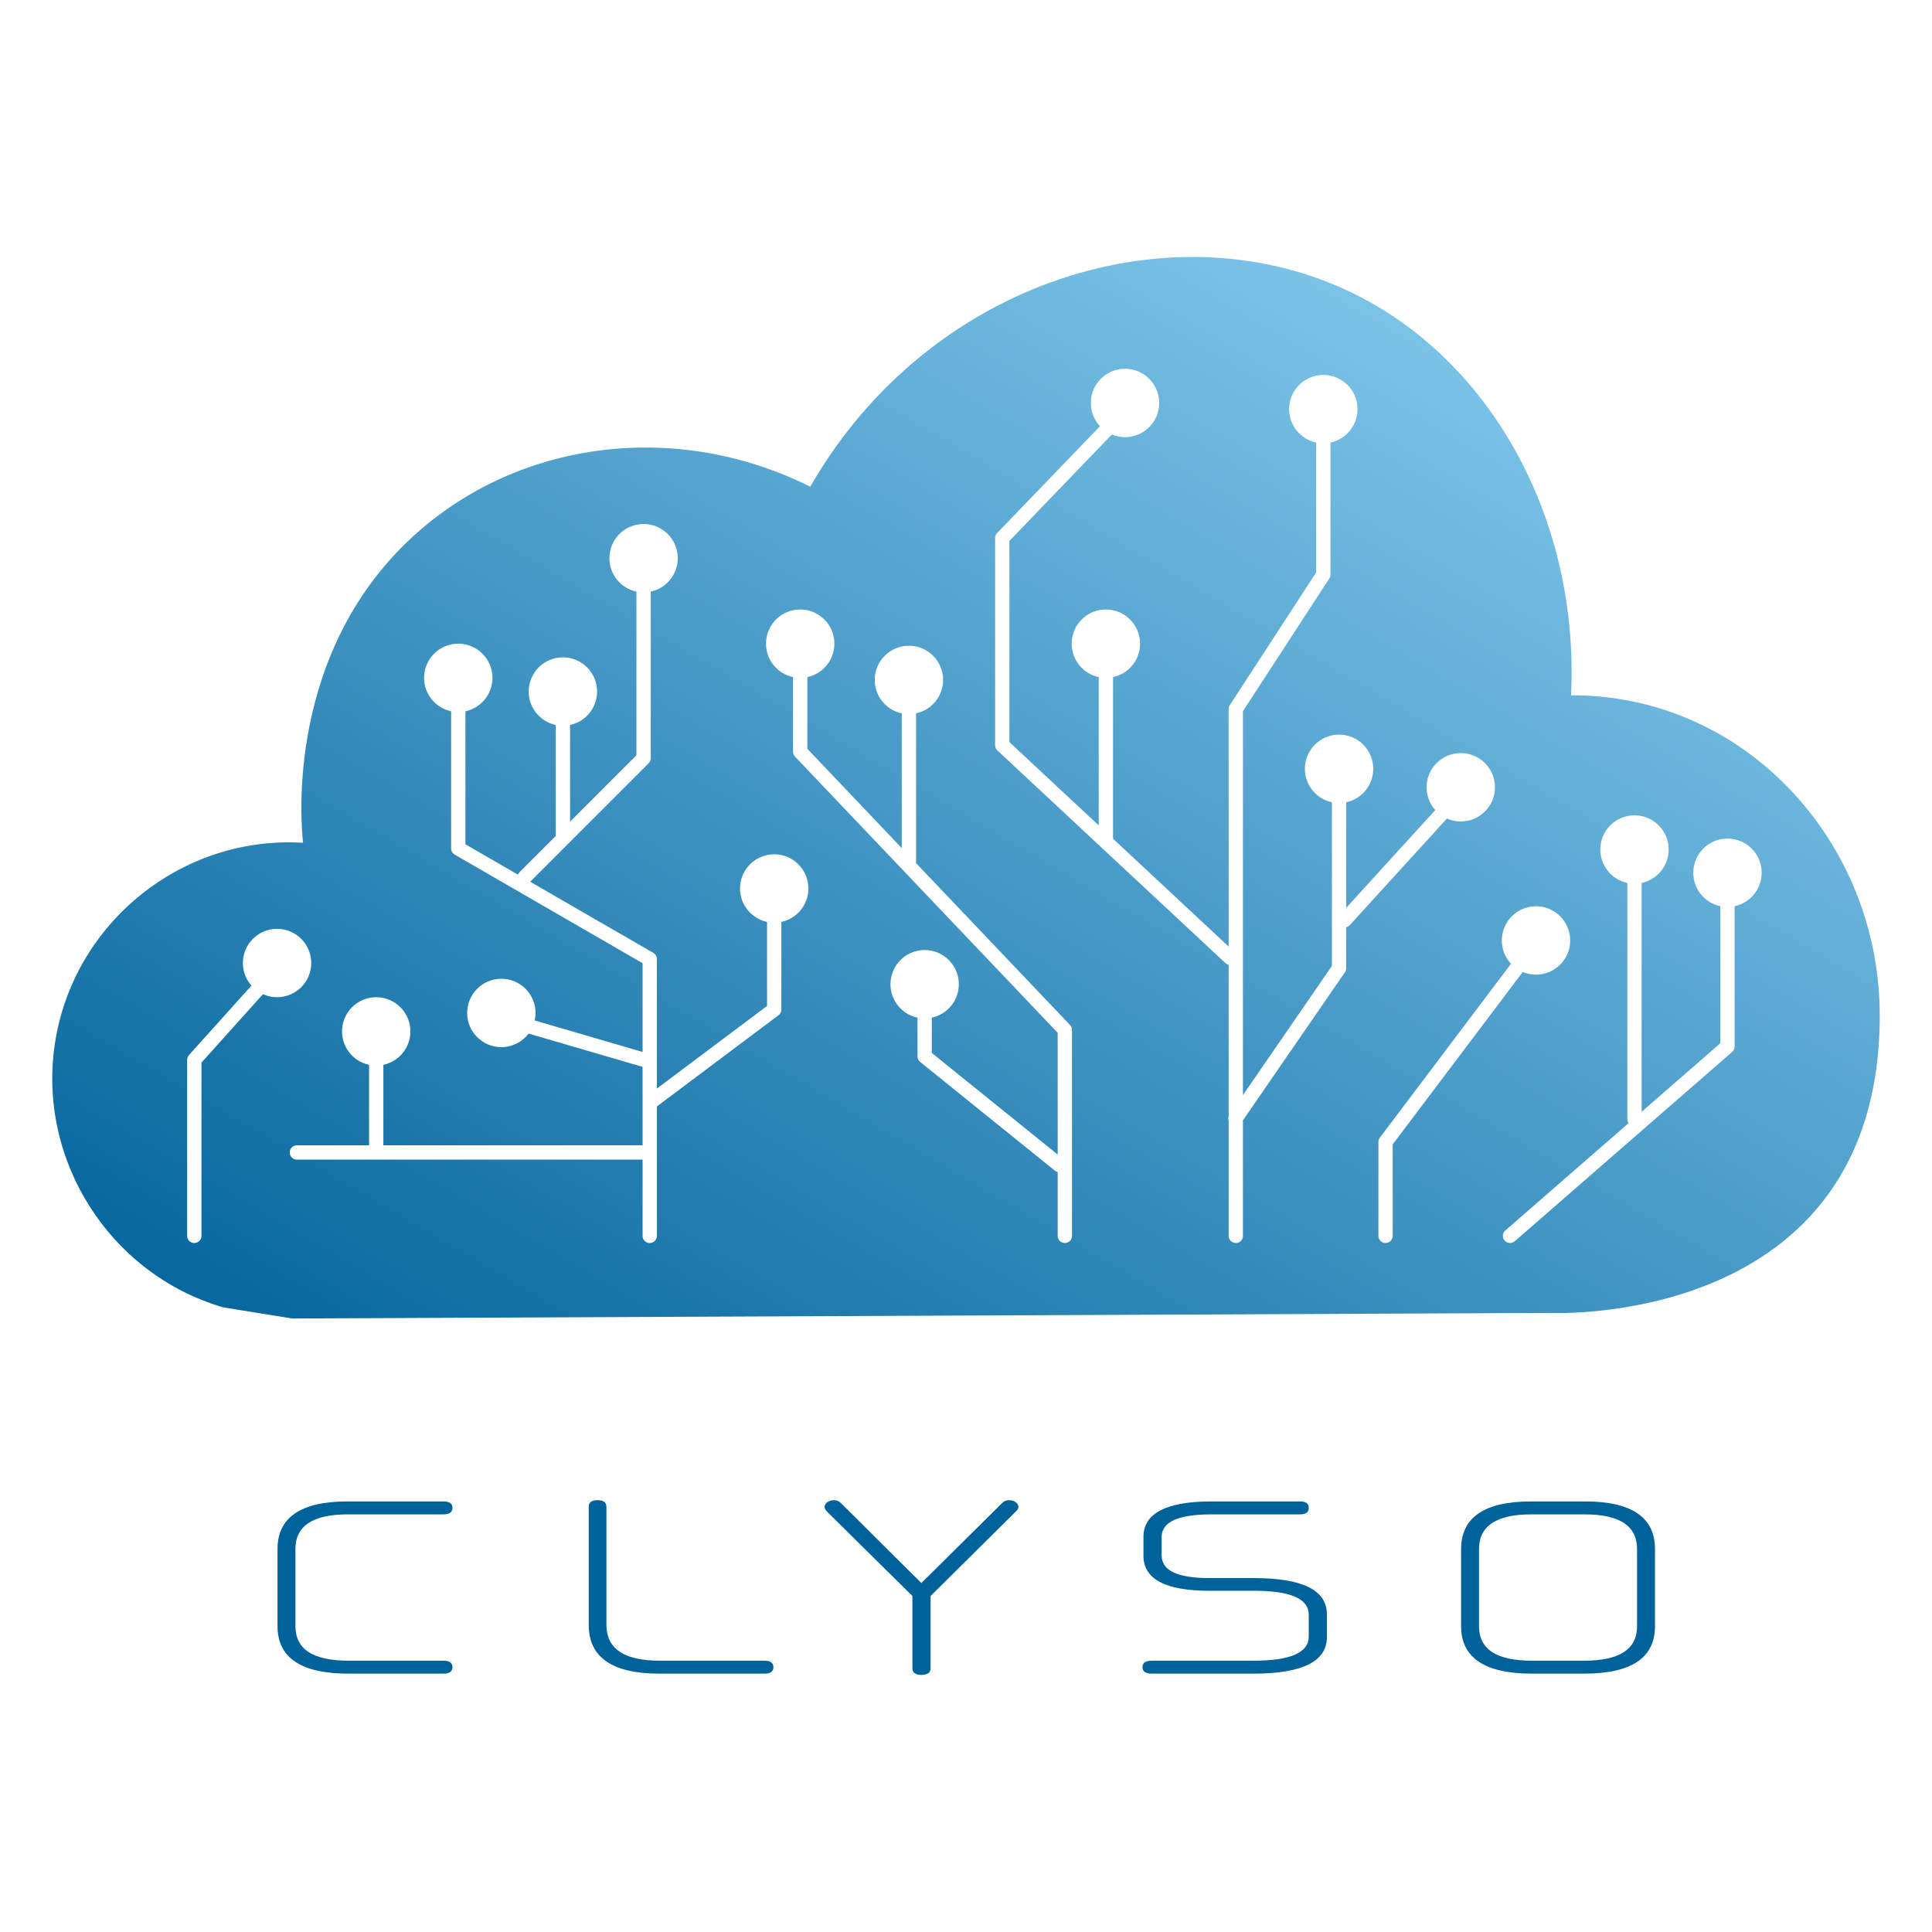
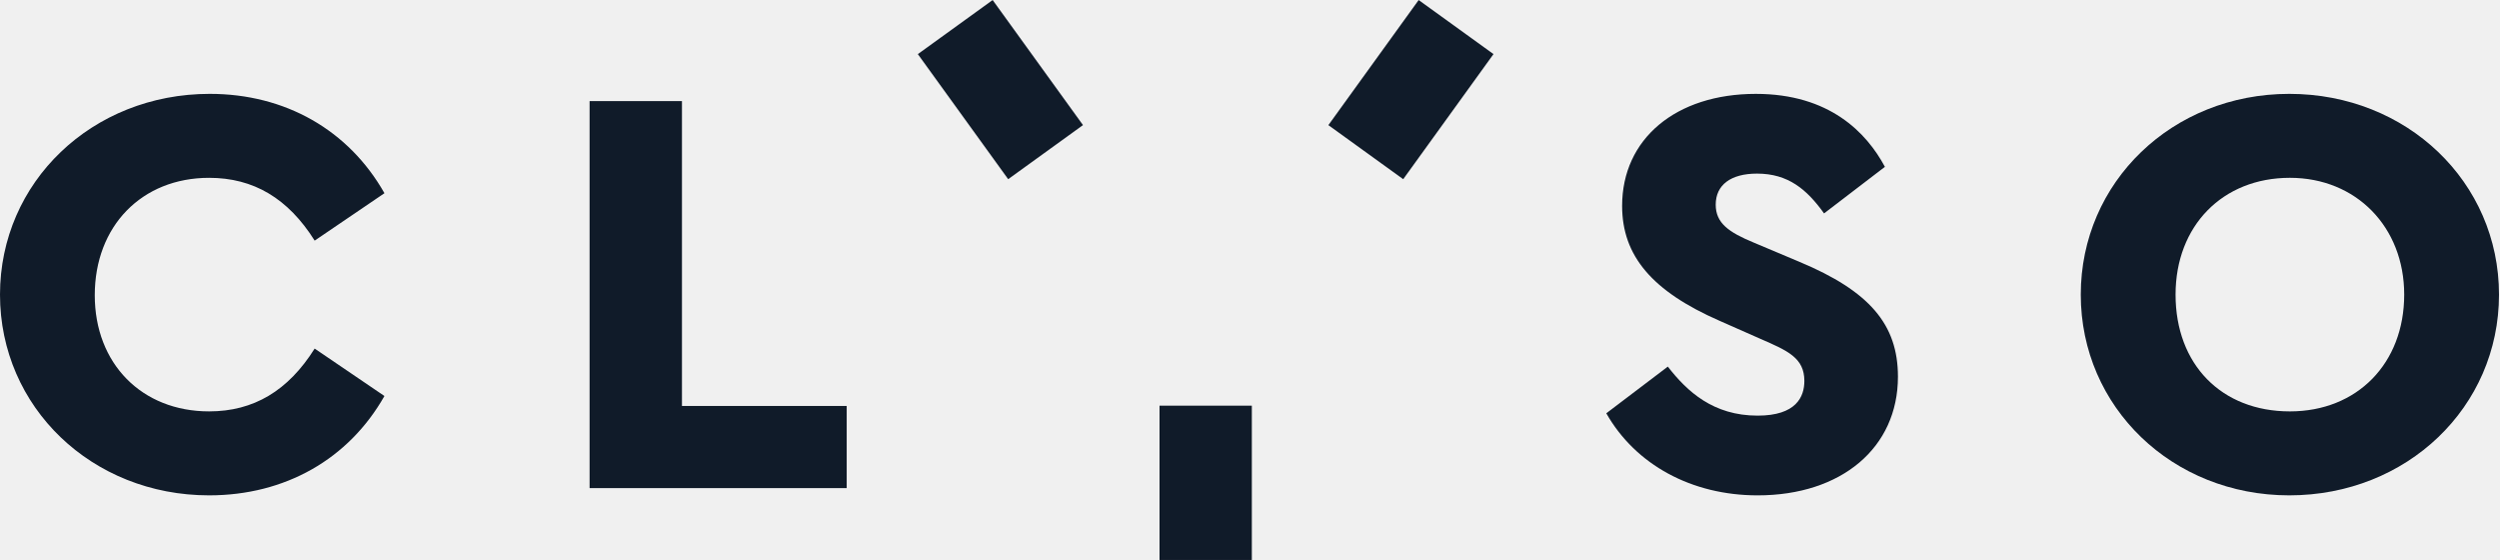
- <svg xmlns="http://www.w3.org/2000/svg" width="3105" height="3105" viewBox="0 0 3105 3105" fill="none">
-   <rect width="3105" height="3105" fill="white" />
-   <path fill-rule="evenodd" clip-rule="evenodd" d="M2489.41 2110.07L469.331 2119C469.331 2119 395.503 2107.05 358.589 2101.09C175.407 2047.34 59.676 1863.64 88.348 1676.36C117.845 1484 291.397 1342.51 487.072 1354.46C484.209 1329.81 455.754 1043.68 673.117 853.723C842.506 705.709 1091.62 676.902 1302.17 782.189C1493.77 448.643 1889.72 328.516 2179.31 473.684C2401.09 584.793 2538.47 840.414 2524.85 1117.49C2803.68 1116.22 3020.83 1352.58 3021 1631.66C3021.3 2136.91 2489.41 2110.07 2489.41 2110.07ZM2181.73 657.499C2181.73 683.903 2163.11 705.958 2138.28 711.245V923.429C2138.28 925.657 2137.63 927.837 2136.42 929.703L1997.6 1142.94V1759.97L2140.56 1552.38V1289.34C2115.73 1284.05 2097.11 1261.99 2097.11 1235.59C2097.11 1205.24 2121.71 1180.64 2152.06 1180.64C2182.41 1180.64 2207.01 1205.24 2207.01 1235.59C2207.01 1261.99 2188.39 1284.05 2163.56 1289.34V1458.98L2306.71 1301.88C2298.02 1292.16 2292.73 1279.33 2292.73 1265.26C2292.73 1234.91 2317.34 1210.31 2347.69 1210.31C2378.03 1210.31 2402.64 1234.91 2402.64 1265.26C2402.64 1295.61 2378.03 1320.21 2347.69 1320.21C2339.75 1320.21 2332.21 1318.53 2325.4 1315.51L2169.35 1486.77C2167.74 1488.53 2165.71 1489.68 2163.56 1490.2V1555.96C2163.56 1558.29 2162.85 1560.56 2161.53 1562.48L1997.6 1800.52V1986.23C1997.6 1992.58 1992.46 1997.73 1986.1 1997.73C1979.75 1997.73 1974.6 1992.58 1974.6 1986.23V1801.26C1973.88 1799 1973.86 1796.53 1974.6 1794.22V1550.65C1972.74 1550.2 1970.97 1549.28 1969.47 1547.88L1602.94 1206.08C1600.61 1203.91 1599.28 1200.86 1599.28 1197.67V864.666C1599.28 861.691 1600.44 858.832 1602.5 856.689L1767.81 685.02C1758.69 675.21 1753.11 662.06 1753.11 647.607C1753.11 617.258 1777.71 592.656 1808.06 592.656C1838.41 592.656 1863.01 617.258 1863.01 647.607C1863.01 677.956 1838.41 702.559 1808.06 702.559C1800.57 702.559 1793.42 701.059 1786.91 698.342L1622.28 869.303V1192.67L1765.79 1326.49V1088.21C1740.96 1082.93 1722.34 1060.87 1722.34 1034.47C1722.34 1004.12 1746.94 979.515 1777.29 979.515C1807.64 979.515 1832.24 1004.12 1832.24 1034.47C1832.24 1060.87 1813.62 1082.93 1788.79 1088.21V1347.69L1788.79 1347.77C1788.79 1347.83 1788.79 1347.88 1788.79 1347.94L1974.6 1521.22V1139.52C1974.6 1137.3 1975.25 1135.12 1976.47 1133.25L2115.28 920.016V711.245C2090.45 705.958 2071.83 683.903 2071.83 657.499C2071.83 627.15 2096.43 602.547 2126.78 602.547C2157.13 602.547 2181.73 627.15 2181.73 657.499ZM2447.26 1562.11C2453.81 1564.87 2461.02 1566.4 2468.58 1566.4C2498.93 1566.4 2523.53 1541.8 2523.53 1511.45C2523.53 1481.1 2498.93 1456.49 2468.58 1456.49C2438.23 1456.49 2413.63 1481.1 2413.63 1511.45C2413.63 1525.93 2419.23 1539.11 2428.39 1548.93L2217.61 1828.4C2216.11 1830.4 2215.29 1832.83 2215.29 1835.33V1986.23C2215.29 1992.58 2220.44 1997.73 2226.79 1997.73C2233.14 1997.73 2238.29 1992.58 2238.29 1986.23V1839.18L2447.26 1562.11ZM2831.26 1402.64C2831.26 1429.05 2812.64 1451.1 2787.81 1456.39V1681.87C2787.81 1685.19 2786.37 1688.36 2783.86 1690.54L2434.37 1994.9C2429.58 1999.07 2422.31 1998.57 2418.14 1993.78C2413.97 1988.99 2414.47 1981.73 2419.26 1977.56L2617.46 1804.95C2616.13 1803.07 2615.34 1800.77 2615.34 1798.29V1419.02C2590.51 1413.73 2571.89 1391.68 2571.89 1365.28C2571.89 1334.93 2596.49 1310.32 2626.84 1310.32C2657.19 1310.32 2681.79 1334.93 2681.79 1365.28C2681.79 1391.68 2663.17 1413.73 2638.34 1419.02V1786.77L2764.81 1676.63V1456.39C2739.98 1451.1 2721.36 1429.05 2721.36 1402.64C2721.36 1372.29 2745.96 1347.69 2776.31 1347.69C2806.66 1347.69 2831.26 1372.29 2831.26 1402.64ZM1274.52 1088.21C1249.69 1082.93 1231.07 1060.87 1231.07 1034.47C1231.07 1004.12 1255.67 979.515 1286.02 979.515C1316.37 979.515 1340.97 1004.12 1340.97 1034.47C1340.97 1060.87 1322.35 1082.93 1297.52 1088.21V1203.47L1449.27 1363.02V1146.46C1424.44 1141.17 1405.82 1119.12 1405.82 1092.72C1405.82 1062.37 1430.42 1037.76 1460.77 1037.76C1491.12 1037.76 1515.72 1062.37 1515.72 1092.72C1515.72 1119.12 1497.09 1141.17 1472.27 1146.46V1387.2L1719.68 1647.33C1721.71 1649.47 1722.85 1652.31 1722.85 1655.26V1986.23C1722.85 1992.58 1717.7 1997.73 1711.35 1997.73C1704.99 1997.73 1699.85 1992.58 1699.85 1986.23V1883.66C1698.24 1883.27 1696.7 1882.53 1695.33 1881.43L1478.82 1706.68C1476.12 1704.5 1474.54 1701.21 1474.54 1697.73V1635.53C1449.72 1630.24 1431.09 1608.19 1431.09 1581.78C1431.09 1551.44 1455.7 1526.83 1486.04 1526.83C1516.39 1526.83 1541 1551.44 1541 1581.78C1541 1608.19 1522.37 1630.24 1497.54 1635.53V1692.23L1699.85 1855.51V1659.85L1277.69 1215.99C1275.65 1213.85 1274.52 1211.02 1274.52 1208.07V1088.21ZM681.553 1089.42C681.553 1115.82 700.177 1137.88 725.005 1143.16V1363.53C725.005 1367.64 727.195 1371.43 730.751 1373.49L1032.73 1548V1690.64L859.366 1640.01C860.236 1636.13 860.695 1632.09 860.695 1627.94C860.695 1597.59 836.093 1572.99 805.744 1572.99C775.395 1572.99 750.792 1597.59 750.792 1627.94C750.792 1658.29 775.395 1682.9 805.744 1682.9C823.635 1682.9 839.529 1674.35 849.563 1661.11L1032.73 1714.6V1772.35C1032.73 1772.39 1032.73 1772.43 1032.73 1772.48C1032.73 1772.52 1032.73 1772.56 1032.73 1772.6V1840.65H616.121V1711.36C640.949 1706.08 659.573 1684.02 659.573 1657.62C659.573 1627.27 634.97 1602.67 604.621 1602.67C574.272 1602.67 549.67 1627.27 549.67 1657.62C549.67 1684.02 568.293 1706.08 593.121 1711.36V1840.65H477.133C470.782 1840.65 465.633 1845.79 465.633 1852.15C465.633 1858.5 470.782 1863.65 477.133 1863.65H1032.73V1986.23C1032.73 1992.58 1037.88 1997.73 1044.23 1997.73C1050.59 1997.73 1055.73 1992.58 1055.73 1986.23V1778.22L1251.16 1631.65C1254.05 1629.48 1255.76 1626.07 1255.76 1622.45V1481.67C1280.59 1476.38 1299.21 1454.32 1299.21 1427.92C1299.21 1397.57 1274.61 1372.97 1244.26 1372.97C1213.91 1372.97 1189.31 1397.57 1189.31 1427.92C1189.31 1454.32 1207.93 1476.38 1232.76 1481.67V1616.7L1055.73 1749.47V1706.23C1055.74 1706.06 1055.74 1705.88 1055.73 1705.71V1541.36C1055.73 1537.25 1053.54 1533.46 1049.99 1531.4L852.108 1417.05L1042.47 1226.69C1044.63 1224.53 1045.84 1221.6 1045.84 1218.55V952.039C1045.84 951.636 1045.82 951.239 1045.78 950.847C1070.64 945.583 1089.29 923.514 1089.29 897.088C1089.29 866.739 1064.69 842.136 1034.34 842.136C1003.99 842.136 979.391 866.739 979.391 897.088C979.391 923.514 998.045 945.583 1022.9 950.847C1022.86 951.239 1022.84 951.636 1022.84 952.039V1213.79L916.157 1320.48V1165.15C940.985 1159.86 959.608 1137.8 959.608 1111.4C959.608 1081.05 935.006 1056.45 904.657 1056.45C874.308 1056.45 849.705 1081.05 849.705 1111.4C849.705 1137.8 868.329 1159.86 893.157 1165.15V1343.48L834.979 1401.65C833.805 1402.83 832.938 1404.19 832.377 1405.65L748.005 1356.89V1143.16C772.833 1137.88 791.456 1115.82 791.456 1089.42C791.456 1059.07 766.854 1034.47 736.505 1034.47C706.156 1034.47 681.553 1059.07 681.553 1089.42ZM404.044 1584.06C395.496 1574.37 390.31 1561.65 390.31 1547.71C390.31 1517.37 414.913 1492.76 445.262 1492.76C475.61 1492.76 500.213 1517.37 500.213 1547.71C500.213 1578.06 475.61 1602.67 445.262 1602.67C437.189 1602.67 429.524 1600.93 422.619 1597.8L323.779 1707.76V1986.23C323.779 1992.58 318.63 1997.73 312.279 1997.73C305.927 1997.73 300.779 1992.58 300.779 1986.23V1703.35C300.779 1700.51 301.829 1697.77 303.726 1695.66L404.044 1584.06Z" fill="url(#paint0_linear)" />
-   <path d="M713.2 2689.8C722 2689.8 727.2 2686.2 727.2 2679.4C727.2 2672.6 722 2669 713.2 2669H560.8C502.8 2669 474.8 2650.6 474.8 2613.4V2489.4C474.8 2452.2 502.8 2433.8 559.2 2433.8H713.2C722 2433.8 727.2 2430.2 727.2 2423.4C727.2 2416.6 722 2413 713.2 2413H558.4C484 2413 446 2438.6 446 2489.4V2613.4C446 2664.6 484.4 2689.8 560.4 2689.8H713.2Z" fill="url(#paint1_linear)" />
-   <path d="M1228.99 2689.8C1238.19 2689.8 1242.99 2686.2 1242.99 2679.4C1242.99 2672.6 1238.19 2669 1228.99 2669H1060.59C1002.99 2669 974.594 2649.8 974.594 2611V2421.4C974.594 2414.6 969.794 2411 960.194 2411C950.994 2411 946.194 2414.6 946.194 2421.4V2611.4C946.194 2663.8 984.194 2689.8 1060.19 2689.8H1228.99Z" fill="url(#paint2_linear)" />
-   <path d="M1632.77 2429C1635.17 2426.6 1636.77 2424.6 1636.77 2421.8C1636.77 2415.8 1629.57 2411 1621.97 2411C1616.77 2411 1613.57 2412.6 1610.37 2415.8L1480.77 2544.2L1351.57 2415.8C1348.37 2412.6 1345.17 2411 1340.37 2411C1332.37 2411 1325.17 2415.8 1325.17 2421.8C1325.17 2424.6 1326.77 2426.6 1329.17 2429.4L1466.37 2565V2681.4C1466.37 2688.2 1471.57 2691.8 1480.77 2691.8C1490.37 2691.8 1495.57 2688.2 1495.57 2681.4V2565L1632.77 2429Z" fill="url(#paint3_linear)" />
-   <path d="M2132.53 2594.6C2132.53 2555.4 2093.33 2536.2 2014.93 2536.2H1944.12C1892.53 2536.2 1866.92 2524.2 1866.92 2499.8V2470.2C1866.92 2445.8 1893.72 2433.8 1947.32 2433.8H2089.32C2098.92 2433.8 2103.32 2430.2 2103.32 2423.4C2103.32 2416.6 2098.92 2413 2089.32 2413H1946.92C1874.52 2413 1837.72 2432.2 1837.72 2469.8V2500.6C1837.72 2537.8 1873.32 2556.6 1943.72 2556.6H2015.72C2074.12 2556.6 2103.32 2569.4 2103.32 2595V2630.2C2103.32 2656.2 2073.72 2669 2014.12 2669H1850.53C1841.33 2669 1836.12 2672.6 1836.12 2679.4C1836.12 2686.2 1841.33 2689.8 1850.53 2689.8H2014.12C2092.93 2689.8 2132.53 2670.2 2132.53 2631V2594.6Z" fill="url(#paint4_linear)" />
-   <path d="M2630.99 2613.4C2630.99 2650.6 2602.99 2669 2545.39 2669H2462.59C2404.99 2669 2376.99 2650.6 2376.99 2613.4V2489.8C2376.99 2452.2 2404.99 2433.8 2461.39 2433.8H2546.59C2602.99 2433.8 2630.99 2452.2 2630.99 2489.8V2613.4ZM2545.39 2689.8C2621.79 2689.8 2659.79 2664.6 2659.79 2613.4V2489.4C2659.79 2438.6 2622.19 2413 2547.39 2413H2460.59C2386.19 2413 2348.19 2438.6 2348.19 2489.4V2613.4C2348.19 2664.6 2386.59 2689.8 2462.59 2689.8H2545.39Z" fill="url(#paint5_linear)" />
-   <defs>
-     <linearGradient id="paint0_linear" x1="3021" y1="413" x2="1520.15" y2="2963.96" gradientUnits="userSpaceOnUse">
-       <stop offset="1.33195e-07" stop-color="#93D5F6" />
-       <stop offset="1" stop-color="#00629A" />
-     </linearGradient>
-     <linearGradient id="paint1_linear" x1="1552.89" y1="2411" x2="1552.89" y2="2691.8" gradientUnits="userSpaceOnUse">
-       <stop stop-color="#00629A" />
-       <stop offset="1" stop-color="#00629A" />
-     </linearGradient>
-     <linearGradient id="paint2_linear" x1="1552.89" y1="2411" x2="1552.89" y2="2691.8" gradientUnits="userSpaceOnUse">
-       <stop stop-color="#00629A" />
-       <stop offset="1" stop-color="#00629A" />
-     </linearGradient>
-     <linearGradient id="paint3_linear" x1="1552.89" y1="2411" x2="1552.89" y2="2691.8" gradientUnits="userSpaceOnUse">
-       <stop stop-color="#00629A" />
-       <stop offset="1" stop-color="#00629A" />
-     </linearGradient>
-     <linearGradient id="paint4_linear" x1="1552.89" y1="2411" x2="1552.89" y2="2691.8" gradientUnits="userSpaceOnUse">
-       <stop stop-color="#00629A" />
-       <stop offset="1" stop-color="#00629A" />
-     </linearGradient>
-     <linearGradient id="paint5_linear" x1="1552.89" y1="2411" x2="1552.89" y2="2691.8" gradientUnits="userSpaceOnUse">
-       <stop stop-color="#00629A" />
-       <stop offset="1" stop-color="#00629A" />
-     </linearGradient>
-   </defs>
+ <svg xmlns="http://www.w3.org/2000/svg" version="1.1" id="Ebene_1" x="0px" y="0px" viewBox="0 0 283.465 63.493" style="enable-background:new 0 0 283.465 63.493;" xml:space="preserve">
+   <style type="text/css">
+ 	.st0{fill:#101B29;}
+ </style>
+   <g>
+     <path class="st0" d="M23.72,20.163c5.042,0,8.964,2.332,11.973,7.121l7.915-5.377c-4.064-7.167-11.255-11.264-19.819-11.264   C10.449,10.643,0,20.642,0,33.405s10.419,22.761,23.72,22.761c8.607,0,15.822-4.097,19.887-11.264l-7.915-5.378   c-3.008,4.791-6.93,7.121-11.973,7.121c-7.636,0-12.969-5.417-12.969-13.173C10.751,25.636,16.084,20.163,23.72,20.163z" />
+     <polygon class="st0" points="77.356,11.464 66.879,11.464 66.879,55.345 96.043,55.345 96.043,46.031 77.356,46.031  " />
+     <path class="st0" d="M204.117,29.691l-5.203-2.191c-2.787-1.155-4.298-2.182-4.298-4.293c0-2.238,1.708-3.522,4.685-3.522   c3.53,0,5.644,1.782,7.605,4.513l6.902-5.282c-2.085-3.883-6.292-8.272-14.643-8.272c-9.07,0-15.165,5.104-15.165,12.7   c0,5.664,3.407,9.682,11.044,13.027l4.655,2.055c3.1,1.347,4.972,2.161,4.972,4.768c0,1.794-0.919,3.933-5.302,3.933   c-5.029,0-7.989-2.728-10.185-5.558l-6.98,5.293c3.317,5.837,9.69,9.305,17.165,9.305c9.52,0,15.917-5.406,15.917-13.453   C215.287,36.781,212.051,33.008,204.117,29.691z" />
+     <path class="st0" d="M259.677,10.643c-13.262,0-23.652,9.998-23.652,22.762s10.39,22.761,23.652,22.761   c13.339,0,23.788-9.998,23.788-22.761S273.016,10.643,259.677,10.643z M259.745,46.646c-7.757,0-12.968-5.321-12.968-13.241   c0-7.797,5.332-13.243,12.968-13.243c7.513,0,12.967,5.57,12.967,13.243C272.712,41.202,267.38,46.646,259.745,46.646z" />
+     <rect x="131.527" y="45.998" class="st0" width="10.47" height="17.495" />
+     <rect x="108.244" y="1.409" transform="matrix(0.8105 -0.5857 0.5857 0.8105 15.5556 68.3939)" class="st0" width="10.47" height="17.495" />
+     <rect x="151.301" y="4.922" transform="matrix(0.5854 -0.8107 0.8107 0.5854 58.1179 133.9672)" class="st0" width="17.495" height="10.47" />
+   </g>
+   <g>
+ </g>
+   <g>
+ </g>
+   <g>
+ </g>
+   <g>
+ </g>
+   <g>
+ </g>
+   <g>
+ </g>
+   <g>
+ </g>
+   <g>
+ </g>
+   <g>
+ </g>
+   <g>
+ </g>
+   <g>
+ </g>
+   <g>
+ </g>
+   <g>
+ </g>
+   <g>
+ </g>
+   <g>
+ </g>
</svg>
